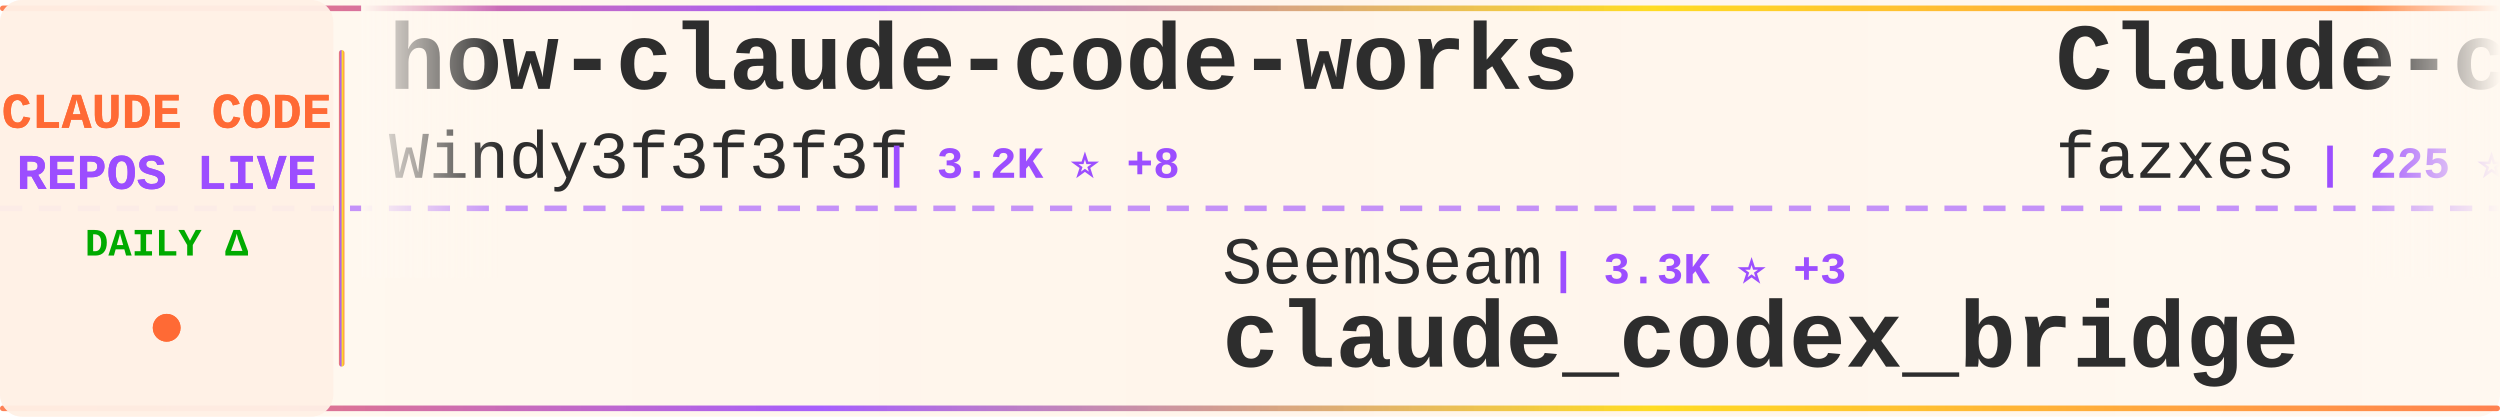
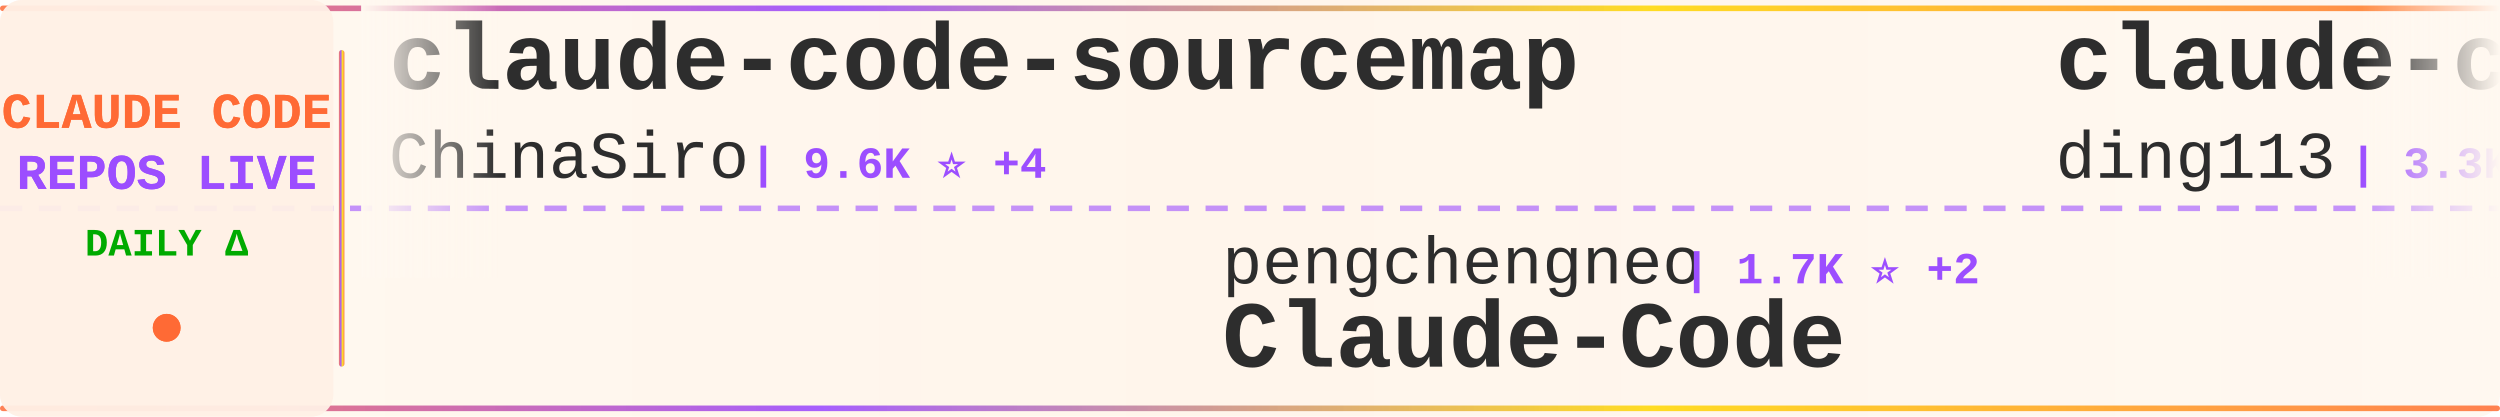
<svg xmlns="http://www.w3.org/2000/svg" width="900" height="150">
  <defs>
    <linearGradient id="tickerBg" x1="0%" y1="0%" x2="100%" y2="0%">
      <stop offset="0%" style="stop-color:#fff8f0;stop-opacity:0.98" />
      <stop offset="50%" style="stop-color:#fff5eb;stop-opacity:1" />
      <stop offset="100%" style="stop-color:#fff8f0;stop-opacity:0.98" />
    </linearGradient>
    <linearGradient id="borderGrad" x1="0%" y1="0%" x2="100%" y2="0%">
      <stop offset="0%" style="stop-color:#FF6B35;stop-opacity:0.85">
        <animate attributeName="stop-opacity" values="0.85;1;0.85" dur="2s" repeatCount="indefinite" />
      </stop>
      <stop offset="33%" style="stop-color:#9C4EFF;stop-opacity:0.9">
        <animate attributeName="stop-opacity" values="0.9;1;0.9" dur="2.2s" repeatCount="indefinite" />
      </stop>
      <stop offset="66%" style="stop-color:#FFD700;stop-opacity:0.85">
        <animate attributeName="stop-opacity" values="0.85;1;0.85" dur="1.8s" repeatCount="indefinite" />
      </stop>
      <stop offset="100%" style="stop-color:#FF6B35;stop-opacity:0.85">
        <animate attributeName="stop-opacity" values="0.85;1;0.85" dur="2s" repeatCount="indefinite" />
      </stop>
    </linearGradient>
    <filter id="textGlow">
      <feGaussianBlur stdDeviation="0.15" result="coloredBlur" />
      <feMerge>
        <feMergeNode in="coloredBlur" />
        <feMergeNode in="SourceGraphic" />
      </feMerge>
    </filter>
    <filter id="metricGlow">
      <feGaussianBlur stdDeviation="0.2" result="coloredBlur" />
      <feMerge>
        <feMergeNode in="coloredBlur" />
        <feMergeNode in="SourceGraphic" />
      </feMerge>
    </filter>
    <linearGradient id="leftFade" x1="0%" y1="0%" x2="100%" y2="0%">
      <stop offset="0%" style="stop-color:#fff8f0;stop-opacity:1" />
      <stop offset="100%" style="stop-color:#fff8f0;stop-opacity:0" />
    </linearGradient>
    <linearGradient id="rightFade" x1="0%" y1="0%" x2="100%" y2="0%">
      <stop offset="0%" style="stop-color:#fff8f0;stop-opacity:0" />
      <stop offset="100%" style="stop-color:#fff8f0;stop-opacity:1" />
    </linearGradient>
  </defs>
  <rect width="900" height="150" fill="url(#tickerBg)" rx="8" />
  <rect x="0" y="2" width="900" height="2" fill="url(#borderGrad)" rx="1" />
  <rect x="0" y="146" width="900" height="2" fill="url(#borderGrad)" rx="1" />
  <line x1="0" y1="75" x2="900" y2="75" stroke="#9C4EFF" stroke-width="2" stroke-dasharray="8 6" opacity="0.6" />
  <rect x="0" y="0" width="120" height="150" fill="#fff0e6" opacity="0.95" rx="8" />
  <text x="60" y="46" font-family="'Courier New', monospace" font-size="18" font-weight="bold" fill="#FF6B35" text-anchor="middle" filter="url(#textGlow)">
    CLAUDE CODE
  </text>
  <text x="60" y="68" font-family="'Courier New', monospace" font-size="18" font-weight="bold" fill="#9C4EFF" text-anchor="middle" filter="url(#textGlow)">
    REPOS LIVE
  </text>
  <text x="60" y="92" font-family="'Courier New', monospace" font-size="14" font-weight="bold" fill="#00aa00" text-anchor="middle">
    DAILY Δ
  </text>
  <circle cx="60" cy="118" r="5" fill="#FF6B35" filter="url(#metricGlow)">
    <animate attributeName="r" values="4;6;4" dur="1.5s" repeatCount="indefinite" />
    <animate attributeName="opacity" values="0.6;1;0.6" dur="1.5s" repeatCount="indefinite" />
  </circle>
  <rect x="122" y="18" width="2" height="114" fill="url(#borderGrad)" rx="1" />
  <clipPath id="tickerClip">
    <rect x="130" y="0" width="770" height="150" />
  </clipPath>
  <g clip-path="url(#tickerClip)">
    <g id="tickerItems">
      <animateTransform attributeName="transform" attributeType="XML" type="translate" from="0 0" to="-3000 0" dur="54s" repeatCount="indefinite" />
      <g transform="translate(0, 0)">
-         <text x="140" y="32" font-family="'Courier New', monospace" font-size="34" font-weight="bold" fill="#2d2d2d">how-claude-code-works</text>
-         <text x="140" y="64" font-family="'Courier New', monospace" font-size="24" font-weight="normal" fill="#2d2d2d" opacity="1.0">Windy3f3f3f3f</text>
-         <text x="318" y="64" font-family="'Courier New', monospace" font-size="16" font-weight="bold" fill="#9C4EFF"> | 3.2K ⭐ +8</text>
+         <text x="140" y="32" font-family="'Courier New', monospace" font-size="34" font-weight="bold" fill="#2d2d2d">claude-code-sourcemap</text>
+         <text x="140" y="64" font-family="'Courier New', monospace" font-size="24" font-weight="normal" fill="#2d2d2d" opacity="1.0">ChinaSiro</text>
+         <text x="270" y="64" font-family="'Courier New', monospace" font-size="16" font-weight="bold" fill="#9C4EFF"> | 9.6K ⭐ +4</text>
      </g>
      <g transform="translate(300, 0)">
-         <text x="140" y="102" font-family="'Courier New', monospace" font-size="24" font-weight="normal" fill="#2d2d2d" opacity="1.0">SeemSeam</text>
-         <text x="258" y="102" font-family="'Courier New', monospace" font-size="16" font-weight="bold" fill="#9C4EFF"> | 3.3K ⭐ +3</text>
-         <text x="140" y="132" font-family="'Courier New', monospace" font-size="34" font-weight="bold" fill="#2d2d2d">claude_codex_bridge</text>
+         <text x="140" y="102" font-family="'Courier New', monospace" font-size="24" font-weight="normal" fill="#2d2d2d" opacity="1.0">pengchengneo</text>
+         <text x="306" y="102" font-family="'Courier New', monospace" font-size="16" font-weight="bold" fill="#9C4EFF"> | 1.7K ⭐ +2</text>
+         <text x="140" y="132" font-family="'Courier New', monospace" font-size="34" font-weight="bold" fill="#2d2d2d">Claude-Code</text>
      </g>
      <g transform="translate(600, 0)">
-         <text x="140" y="32" font-family="'Courier New', monospace" font-size="34" font-weight="bold" fill="#2d2d2d">Claude-code</text>
-         <text x="140" y="64" font-family="'Courier New', monospace" font-size="24" font-weight="normal" fill="#2d2d2d" opacity="1.0">fazxes</text>
-         <text x="234" y="64" font-family="'Courier New', monospace" font-size="16" font-weight="bold" fill="#9C4EFF"> | 225 ⭐</text>
+         <text x="140" y="32" font-family="'Courier New', monospace" font-size="34" font-weight="bold" fill="#2d2d2d">claude-code-hub</text>
+         <text x="140" y="64" font-family="'Courier New', monospace" font-size="24" font-weight="normal" fill="#2d2d2d" opacity="1.0">ding113</text>
+         <text x="246" y="64" font-family="'Courier New', monospace" font-size="16" font-weight="bold" fill="#9C4EFF"> | 3.3K ⭐</text>
      </g>
      <g transform="translate(900, 0)">
-         <text x="140" y="102" font-family="'Courier New', monospace" font-size="24" font-weight="normal" fill="#2d2d2d" opacity="1.0">777genius</text>
-         <text x="270" y="102" font-family="'Courier New', monospace" font-size="16" font-weight="bold" fill="#9C4EFF"> | 919 ⭐</text>
-         <text x="140" y="132" font-family="'Courier New', monospace" font-size="34" font-weight="bold" fill="#2d2d2d">claude-code-source-code</text>
+         <text x="140" y="102" font-family="'Courier New', monospace" font-size="24" font-weight="normal" fill="#2d2d2d" opacity="1.0">luongnv89</text>
+         <text x="270" y="102" font-family="'Courier New', monospace" font-size="16" font-weight="bold" fill="#9C4EFF"> | 40.0K ⭐ +30</text>
+         <text x="140" y="132" font-family="'Courier New', monospace" font-size="34" font-weight="bold" fill="#2d2d2d">claude-howto</text>
      </g>
      <g transform="translate(1200, 0)">
-         <text x="140" y="32" font-family="'Courier New', monospace" font-size="34" font-weight="bold" fill="#2d2d2d">claude-code-my-workflow</text>
-         <text x="140" y="64" font-family="'Courier New', monospace" font-size="24" font-weight="normal" fill="#2d2d2d" opacity="1.0">pedrohcgs</text>
-         <text x="270" y="64" font-family="'Courier New', monospace" font-size="16" font-weight="bold" fill="#9C4EFF"> | 1.4K ⭐ +1</text>
+         <text x="140" y="32" font-family="'Courier New', monospace" font-size="34" font-weight="bold" fill="#2d2d2d">my-claude-code-setup</text>
+         <text x="140" y="64" font-family="'Courier New', monospace" font-size="24" font-weight="normal" fill="#2d2d2d" opacity="1.0">centminmod</text>
+         <text x="282" y="64" font-family="'Courier New', monospace" font-size="16" font-weight="bold" fill="#9C4EFF"> | 2.5K ⭐ +5</text>
      </g>
      <g transform="translate(1500, 0)">
+         <text x="140" y="102" font-family="'Courier New', monospace" font-size="24" font-weight="normal" fill="#2d2d2d" opacity="1.0">AprilNEA</text>
+         <text x="258" y="102" font-family="'Courier New', monospace" font-size="16" font-weight="bold" fill="#9C4EFF"> | 392 ⭐</text>
+         <text x="140" y="132" font-family="'Courier New', monospace" font-size="34" font-weight="bold" fill="#2d2d2d">claude-code-source</text>
+       </g>
+       <g transform="translate(1800, 0)">
+         <text x="140" y="32" font-family="'Courier New', monospace" font-size="34" font-weight="bold" fill="#2d2d2d">oh-my-claudecode</text>
+         <text x="140" y="64" font-family="'Courier New', monospace" font-size="24" font-weight="normal" fill="#2d2d2d" opacity="1.0">Yeachan-Heo</text>
+         <text x="294" y="64" font-family="'Courier New', monospace" font-size="16" font-weight="bold" fill="#9C4EFF"> | 37.9K ⭐ +31</text>
+       </g>
+       <g transform="translate(2100, 0)">
+         <text x="140" y="102" font-family="'Courier New', monospace" font-size="24" font-weight="normal" fill="#2d2d2d" opacity="1.0">digitalsamba</text>
+         <text x="306" y="102" font-family="'Courier New', monospace" font-size="16" font-weight="bold" fill="#9C4EFF"> | 1.8K ⭐ +7</text>
+         <text x="140" y="132" font-family="'Courier New', monospace" font-size="34" font-weight="bold" fill="#2d2d2d">claude-code-video-toolki...</text>
+       </g>
+       <g transform="translate(2400, 0)">
+         <text x="140" y="32" font-family="'Courier New', monospace" font-size="34" font-weight="bold" fill="#2d2d2d">claude-code</text>
+         <text x="140" y="64" font-family="'Courier New', monospace" font-size="24" font-weight="normal" fill="#2d2d2d" opacity="1.0">codeaashu</text>
+         <text x="270" y="64" font-family="'Courier New', monospace" font-size="16" font-weight="bold" fill="#9C4EFF"> | 3.1K ⭐ +4</text>
+       </g>
+       <g transform="translate(2700, 0)">
        <text x="140" y="102" font-family="'Courier New', monospace" font-size="24" font-weight="normal" fill="#2d2d2d" opacity="1.0">asgeirtj</text>
-         <text x="258" y="102" font-family="'Courier New', monospace" font-size="16" font-weight="bold" fill="#9C4EFF"> | 58.9K ⭐ +206</text>
+         <text x="258" y="102" font-family="'Courier New', monospace" font-size="16" font-weight="bold" fill="#9C4EFF"> | 59.0K ⭐ +204</text>
        <text x="140" y="132" font-family="'Courier New', monospace" font-size="34" font-weight="bold" fill="#2d2d2d">system_prompts_leaks</text>
      </g>
-       <g transform="translate(1800, 0)">
-         <text x="140" y="32" font-family="'Courier New', monospace" font-size="34" font-weight="bold" fill="#2d2d2d">claude-code</text>
-         <text x="140" y="64" font-family="'Courier New', monospace" font-size="24" font-weight="normal" fill="#2d2d2d" opacity="1.0">isboyjc</text>
-         <text x="246" y="64" font-family="'Courier New', monospace" font-size="16" font-weight="bold" fill="#9C4EFF"> | 162 ⭐</text>
-       </g>
-       <g transform="translate(2100, 0)">
-         <text x="140" y="102" font-family="'Courier New', monospace" font-size="24" font-weight="normal" fill="#2d2d2d" opacity="1.0">lorryjovens-hub</text>
-         <text x="342" y="102" font-family="'Courier New', monospace" font-size="16" font-weight="bold" fill="#9C4EFF"> | 1.7K ⭐</text>
-         <text x="140" y="132" font-family="'Courier New', monospace" font-size="34" font-weight="bold" fill="#2d2d2d">claude-code-rust</text>
-       </g>
-       <g transform="translate(2400, 0)">
-         <text x="140" y="32" font-family="'Courier New', monospace" font-size="34" font-weight="bold" fill="#2d2d2d">sc-claude-code-files</text>
-         <text x="140" y="64" font-family="'Courier New', monospace" font-size="24" font-weight="normal" fill="#2d2d2d" opacity="1.0">https-deeplearning-ai</text>
-         <text x="414" y="64" font-family="'Courier New', monospace" font-size="16" font-weight="bold" fill="#9C4EFF"> | 535 ⭐ +1</text>
-       </g>
-       <g transform="translate(2700, 0)">
-         <text x="140" y="102" font-family="'Courier New', monospace" font-size="24" font-weight="normal" fill="#2d2d2d" opacity="1.0">edmund-io</text>
-         <text x="270" y="102" font-family="'Courier New', monospace" font-size="16" font-weight="bold" fill="#9C4EFF"> | 1.5K ⭐ +1</text>
-         <text x="140" y="132" font-family="'Courier New', monospace" font-size="34" font-weight="bold" fill="#2d2d2d">edmunds-claude-code</text>
-       </g>
      <g transform="translate(3000, 0)">
-         <text x="140" y="32" font-family="'Courier New', monospace" font-size="34" font-weight="bold" fill="#2d2d2d">how-claude-code-works</text>
-         <text x="140" y="64" font-family="'Courier New', monospace" font-size="24" font-weight="normal" fill="#2d2d2d" opacity="1.0">Windy3f3f3f3f</text>
-         <text x="318" y="64" font-family="'Courier New', monospace" font-size="16" font-weight="bold" fill="#9C4EFF"> | 3.2K ⭐ +8</text>
+         <text x="140" y="32" font-family="'Courier New', monospace" font-size="34" font-weight="bold" fill="#2d2d2d">claude-code-sourcemap</text>
+         <text x="140" y="64" font-family="'Courier New', monospace" font-size="24" font-weight="normal" fill="#2d2d2d" opacity="1.0">ChinaSiro</text>
+         <text x="270" y="64" font-family="'Courier New', monospace" font-size="16" font-weight="bold" fill="#9C4EFF"> | 9.6K ⭐ +4</text>
      </g>
      <g transform="translate(3300, 0)">
-         <text x="140" y="102" font-family="'Courier New', monospace" font-size="24" font-weight="normal" fill="#2d2d2d" opacity="1.0">SeemSeam</text>
-         <text x="258" y="102" font-family="'Courier New', monospace" font-size="16" font-weight="bold" fill="#9C4EFF"> | 3.3K ⭐ +3</text>
-         <text x="140" y="132" font-family="'Courier New', monospace" font-size="34" font-weight="bold" fill="#2d2d2d">claude_codex_bridge</text>
+         <text x="140" y="102" font-family="'Courier New', monospace" font-size="24" font-weight="normal" fill="#2d2d2d" opacity="1.0">pengchengneo</text>
+         <text x="306" y="102" font-family="'Courier New', monospace" font-size="16" font-weight="bold" fill="#9C4EFF"> | 1.7K ⭐ +2</text>
+         <text x="140" y="132" font-family="'Courier New', monospace" font-size="34" font-weight="bold" fill="#2d2d2d">Claude-Code</text>
      </g>
      <g transform="translate(3600, 0)">
-         <text x="140" y="32" font-family="'Courier New', monospace" font-size="34" font-weight="bold" fill="#2d2d2d">Claude-code</text>
-         <text x="140" y="64" font-family="'Courier New', monospace" font-size="24" font-weight="normal" fill="#2d2d2d" opacity="1.0">fazxes</text>
-         <text x="234" y="64" font-family="'Courier New', monospace" font-size="16" font-weight="bold" fill="#9C4EFF"> | 225 ⭐</text>
+         <text x="140" y="32" font-family="'Courier New', monospace" font-size="34" font-weight="bold" fill="#2d2d2d">claude-code-hub</text>
+         <text x="140" y="64" font-family="'Courier New', monospace" font-size="24" font-weight="normal" fill="#2d2d2d" opacity="1.0">ding113</text>
+         <text x="246" y="64" font-family="'Courier New', monospace" font-size="16" font-weight="bold" fill="#9C4EFF"> | 3.3K ⭐</text>
      </g>
      <g transform="translate(3900, 0)">
-         <text x="140" y="102" font-family="'Courier New', monospace" font-size="24" font-weight="normal" fill="#2d2d2d" opacity="1.0">777genius</text>
-         <text x="270" y="102" font-family="'Courier New', monospace" font-size="16" font-weight="bold" fill="#9C4EFF"> | 919 ⭐</text>
-         <text x="140" y="132" font-family="'Courier New', monospace" font-size="34" font-weight="bold" fill="#2d2d2d">claude-code-source-code</text>
+         <text x="140" y="102" font-family="'Courier New', monospace" font-size="24" font-weight="normal" fill="#2d2d2d" opacity="1.0">luongnv89</text>
+         <text x="270" y="102" font-family="'Courier New', monospace" font-size="16" font-weight="bold" fill="#9C4EFF"> | 40.0K ⭐ +30</text>
+         <text x="140" y="132" font-family="'Courier New', monospace" font-size="34" font-weight="bold" fill="#2d2d2d">claude-howto</text>
      </g>
    </g>
  </g>
  <rect x="130" y="0" width="50" height="100" fill="url(#leftFade)" />
  <rect x="850" y="0" width="50" height="100" fill="url(#rightFade)" />
</svg>
